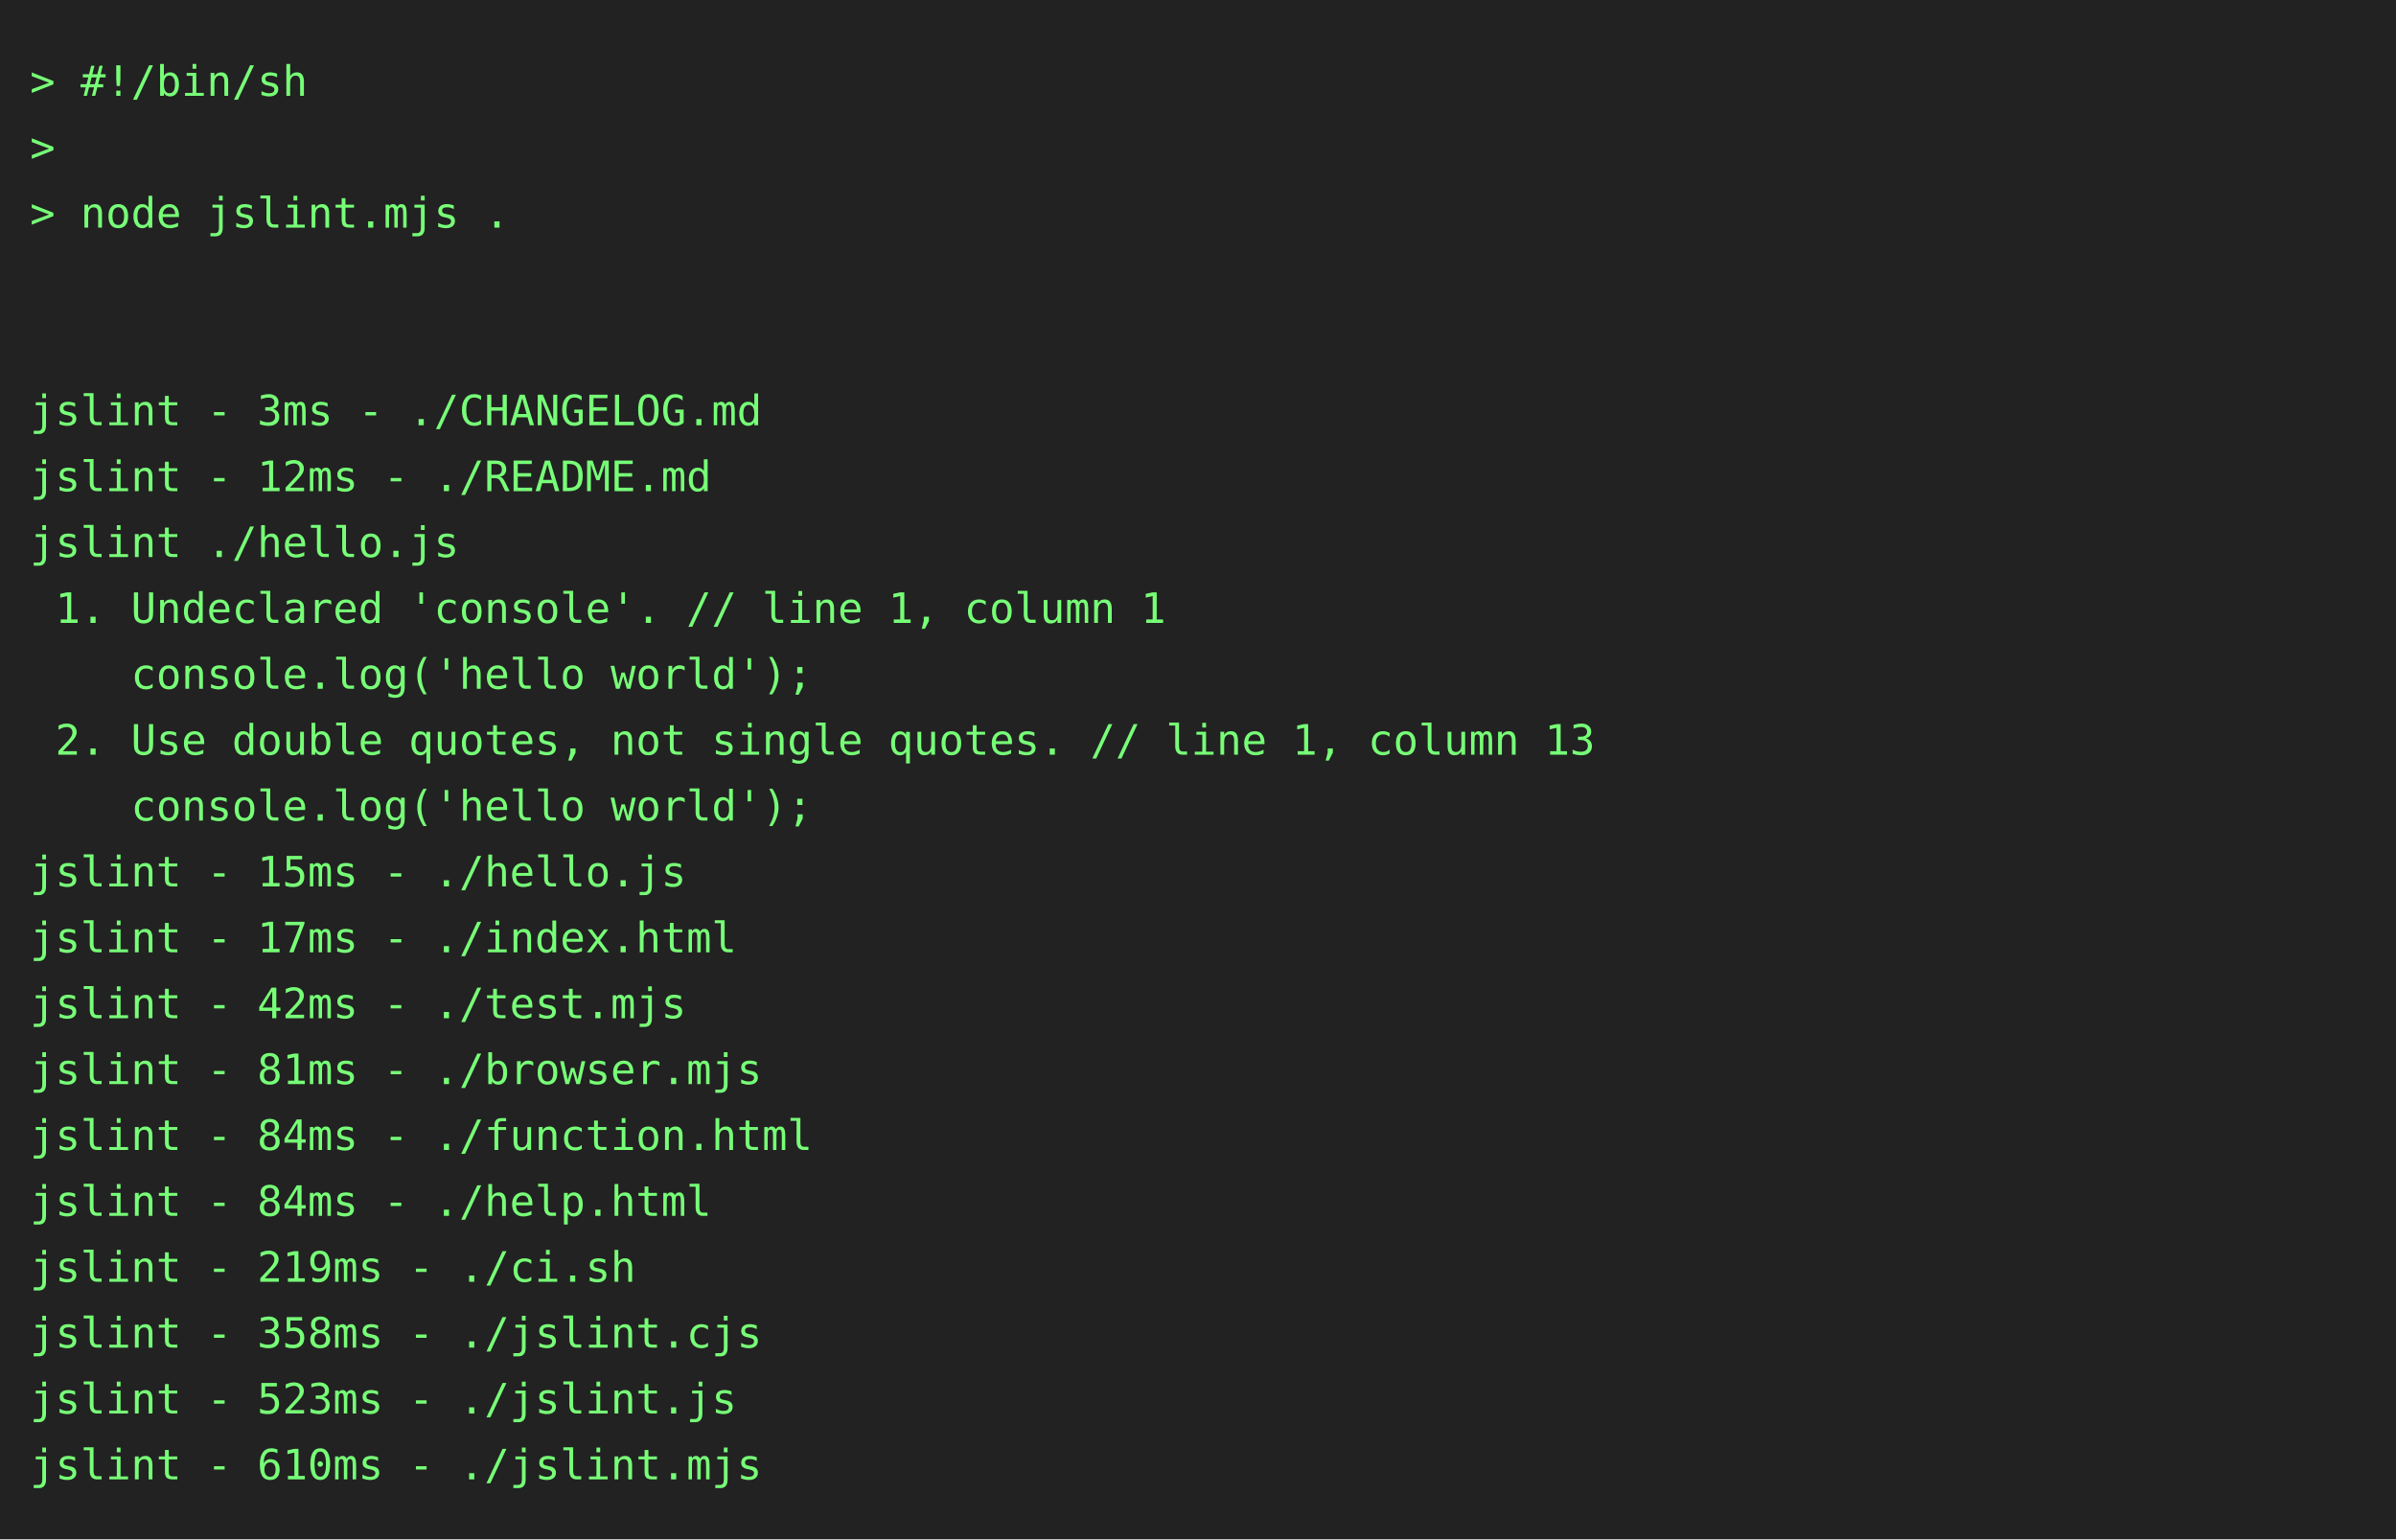
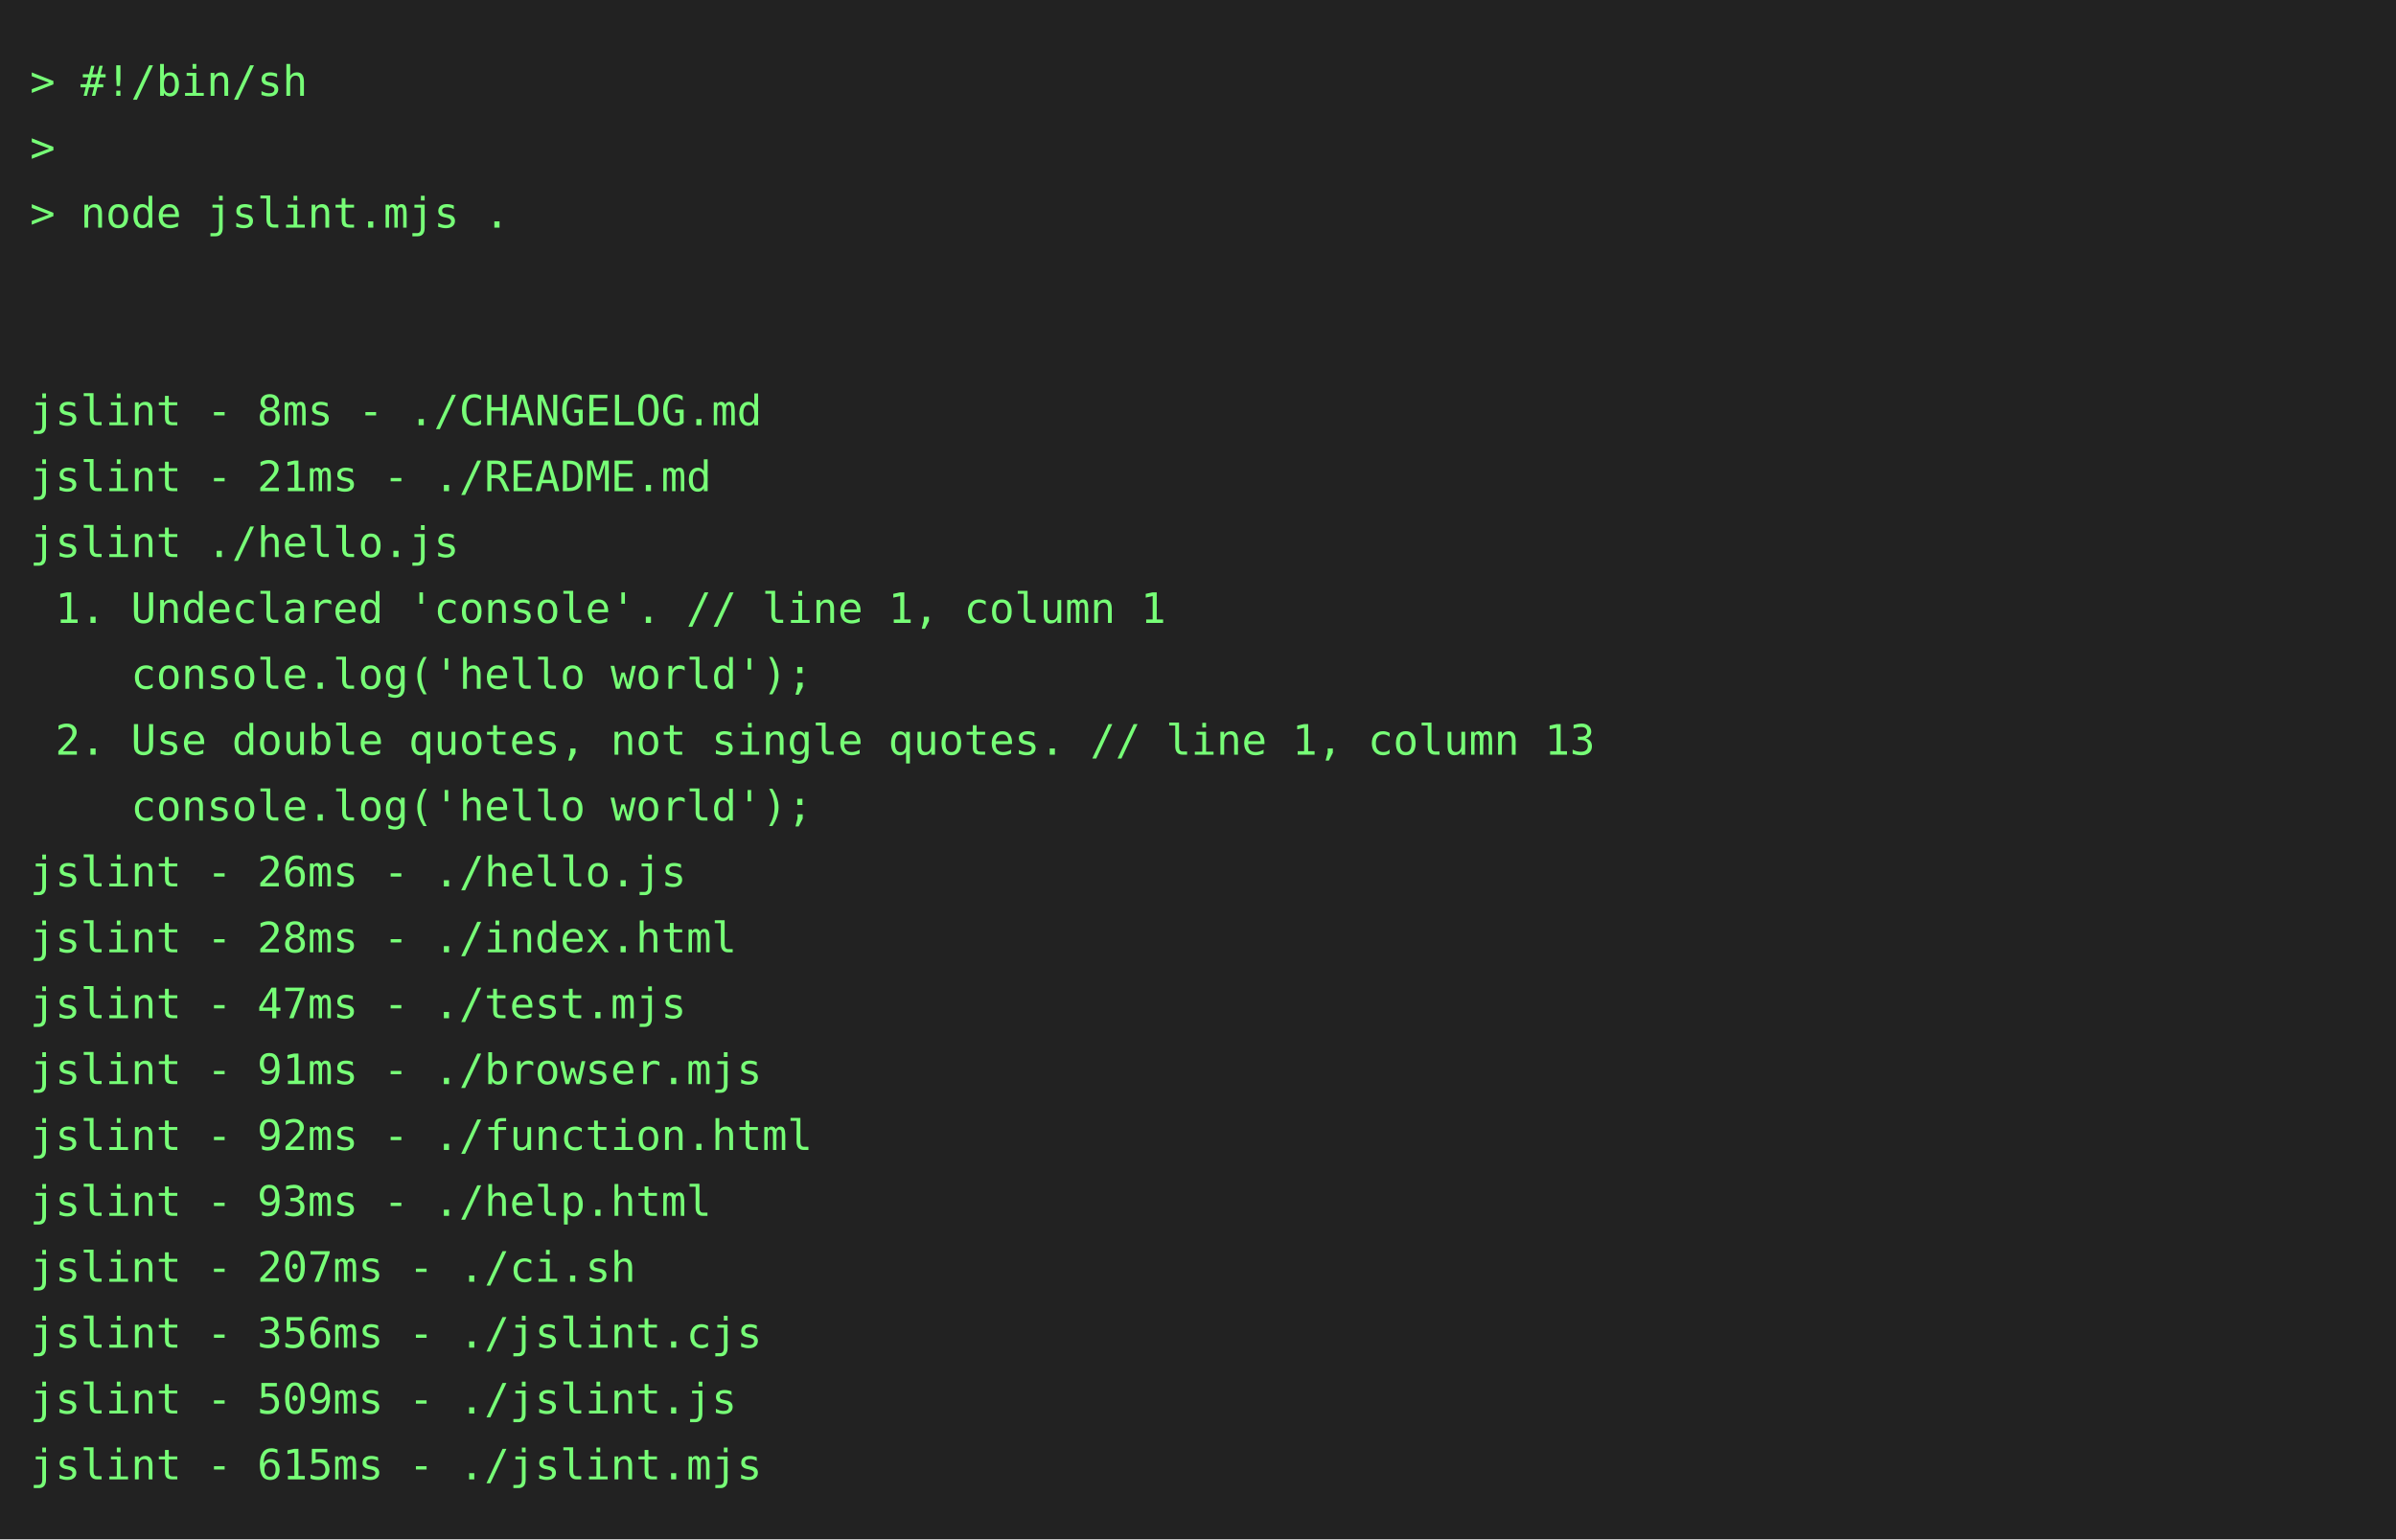
<svg xmlns="http://www.w3.org/2000/svg" height="514" width="800">
  <rect height="514" fill="#222" width="800" />
  <text fill="#7f7" font-family="consolas, menlo, monospace" font-size="14" xml:space="preserve">
    <tspan lengthAdjust="spacingAndGlyphs" textLength="768" x="10" y="32">&gt; #!/bin/sh                                                                                      </tspan>
    <tspan lengthAdjust="spacingAndGlyphs" textLength="768" x="10" y="54">&gt;                                                                                                </tspan>
    <tspan lengthAdjust="spacingAndGlyphs" textLength="768" x="10" y="76">&gt; node jslint.mjs .                                                                              </tspan>
    <tspan lengthAdjust="spacingAndGlyphs" textLength="768" x="10" y="98">                                                                                                 </tspan>
    <tspan lengthAdjust="spacingAndGlyphs" textLength="768" x="10" y="120">                                                                                                 </tspan>
-     <tspan lengthAdjust="spacingAndGlyphs" textLength="768" x="10" y="142">jslint - 3ms - ./CHANGELOG.md                                                                    </tspan>
-     <tspan lengthAdjust="spacingAndGlyphs" textLength="768" x="10" y="164">jslint - 12ms - ./README.md                                                                      </tspan>
+     <tspan lengthAdjust="spacingAndGlyphs" textLength="768" x="10" y="142">jslint - 8ms - ./CHANGELOG.md                                                                    </tspan>
+     <tspan lengthAdjust="spacingAndGlyphs" textLength="768" x="10" y="164">jslint - 21ms - ./README.md                                                                      </tspan>
    <tspan lengthAdjust="spacingAndGlyphs" textLength="768" x="10" y="186">jslint ./hello.js                                                                                </tspan>
    <tspan lengthAdjust="spacingAndGlyphs" textLength="768" x="10" y="208"> 1. Undeclared 'console'. // line 1, column 1                                                    </tspan>
    <tspan lengthAdjust="spacingAndGlyphs" textLength="768" x="10" y="230">    console.log('hello world');                                                                  </tspan>
    <tspan lengthAdjust="spacingAndGlyphs" textLength="768" x="10" y="252"> 2. Use double quotes, not single quotes. // line 1, column 13                                   </tspan>
    <tspan lengthAdjust="spacingAndGlyphs" textLength="768" x="10" y="274">    console.log('hello world');                                                                  </tspan>
-     <tspan lengthAdjust="spacingAndGlyphs" textLength="768" x="10" y="296">jslint - 15ms - ./hello.js                                                                       </tspan>
-     <tspan lengthAdjust="spacingAndGlyphs" textLength="768" x="10" y="318">jslint - 17ms - ./index.html                                                                     </tspan>
-     <tspan lengthAdjust="spacingAndGlyphs" textLength="768" x="10" y="340">jslint - 42ms - ./test.mjs                                                                       </tspan>
-     <tspan lengthAdjust="spacingAndGlyphs" textLength="768" x="10" y="362">jslint - 81ms - ./browser.mjs                                                                    </tspan>
-     <tspan lengthAdjust="spacingAndGlyphs" textLength="768" x="10" y="384">jslint - 84ms - ./function.html                                                                  </tspan>
-     <tspan lengthAdjust="spacingAndGlyphs" textLength="768" x="10" y="406">jslint - 84ms - ./help.html                                                                      </tspan>
-     <tspan lengthAdjust="spacingAndGlyphs" textLength="768" x="10" y="428">jslint - 219ms - ./ci.sh                                                                         </tspan>
-     <tspan lengthAdjust="spacingAndGlyphs" textLength="768" x="10" y="450">jslint - 358ms - ./jslint.cjs                                                                    </tspan>
-     <tspan lengthAdjust="spacingAndGlyphs" textLength="768" x="10" y="472">jslint - 523ms - ./jslint.js                                                                     </tspan>
-     <tspan lengthAdjust="spacingAndGlyphs" textLength="768" x="10" y="494">jslint - 610ms - ./jslint.mjs                                                                    </tspan>
+     <tspan lengthAdjust="spacingAndGlyphs" textLength="768" x="10" y="296">jslint - 26ms - ./hello.js                                                                       </tspan>
+     <tspan lengthAdjust="spacingAndGlyphs" textLength="768" x="10" y="318">jslint - 28ms - ./index.html                                                                     </tspan>
+     <tspan lengthAdjust="spacingAndGlyphs" textLength="768" x="10" y="340">jslint - 47ms - ./test.mjs                                                                       </tspan>
+     <tspan lengthAdjust="spacingAndGlyphs" textLength="768" x="10" y="362">jslint - 91ms - ./browser.mjs                                                                    </tspan>
+     <tspan lengthAdjust="spacingAndGlyphs" textLength="768" x="10" y="384">jslint - 92ms - ./function.html                                                                  </tspan>
+     <tspan lengthAdjust="spacingAndGlyphs" textLength="768" x="10" y="406">jslint - 93ms - ./help.html                                                                      </tspan>
+     <tspan lengthAdjust="spacingAndGlyphs" textLength="768" x="10" y="428">jslint - 207ms - ./ci.sh                                                                         </tspan>
+     <tspan lengthAdjust="spacingAndGlyphs" textLength="768" x="10" y="450">jslint - 356ms - ./jslint.cjs                                                                    </tspan>
+     <tspan lengthAdjust="spacingAndGlyphs" textLength="768" x="10" y="472">jslint - 509ms - ./jslint.js                                                                     </tspan>
+     <tspan lengthAdjust="spacingAndGlyphs" textLength="768" x="10" y="494">jslint - 615ms - ./jslint.mjs                                                                    </tspan>
  </text>
</svg>
